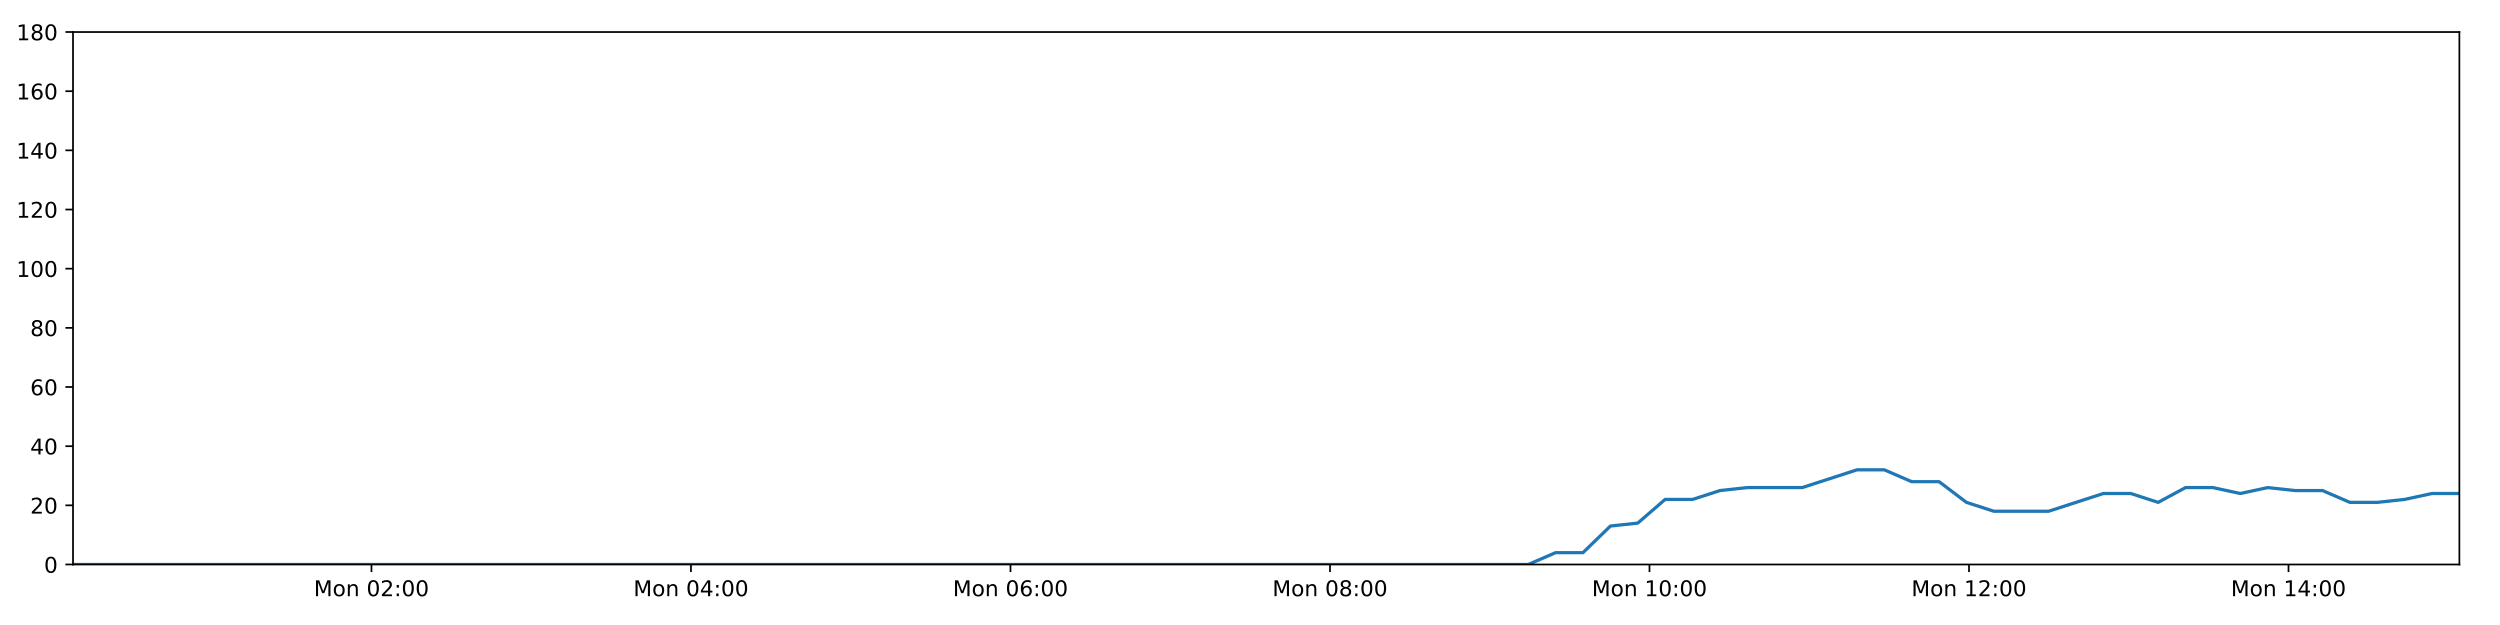
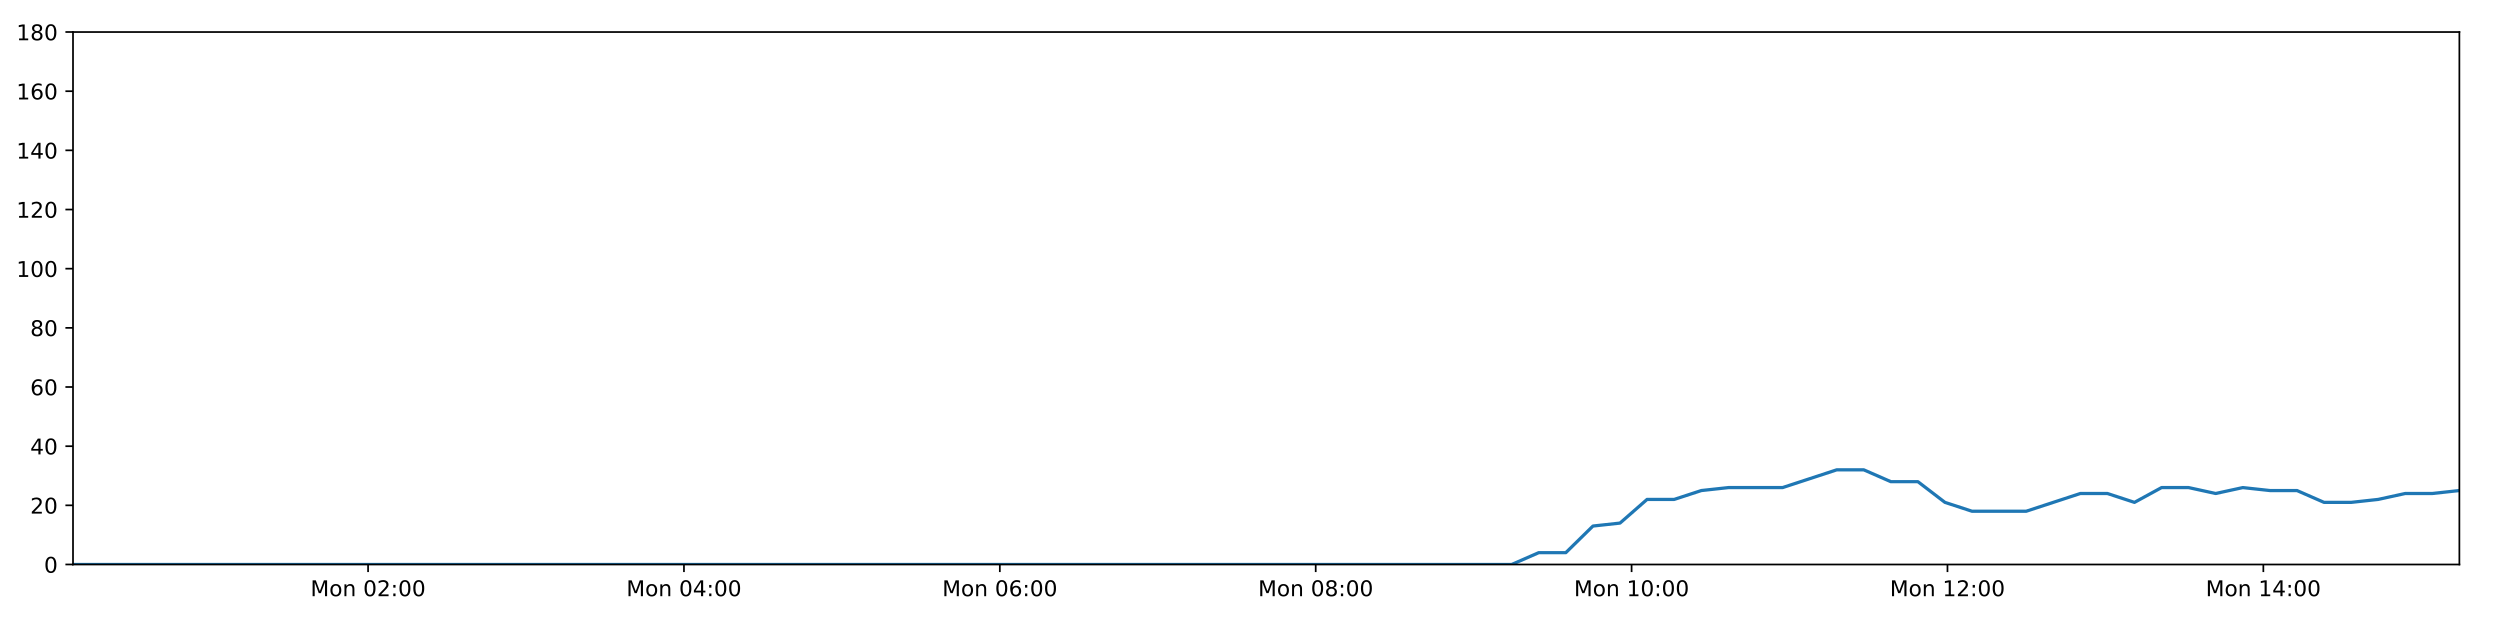
<svg xmlns="http://www.w3.org/2000/svg" xmlns:xlink="http://www.w3.org/1999/xlink" height="288pt" version="1.1" viewBox="0 0 1152 288" width="1152pt">
  <defs>
    <style type="text/css">
*{stroke-linecap:butt;stroke-linejoin:round;}
  </style>
  </defs>
  <g id="figure_1">
    <g id="patch_1">
      <path d="M 0 288  L 1152 288  L 1152 0  L 0 0  z " style="fill:#ffffff;" />
    </g>
    <g id="axes_1">
      <g id="patch_2">
        <path d="M 33.64 260.12  L 1133.28 260.12  L 1133.28 14.76  L 33.64 14.76  z " style="fill:#ffffff;" />
      </g>
      <g id="matplotlib.axis_1">
        <g id="xtick_1">
          <g id="line2d_1">
            <defs>
-               <path d="M 0 0  L 0 3.5  " id="m8f71409a39" style="stroke:#000000;stroke-width:0.8;" />
-             </defs>
-             <g>
-               <use style="stroke:#000000;stroke-width:0.8;" x="171.172" xlink:href="#m8f71409a39" y="260.12" />
+               <path d="M 0 0  L 0 3.5  " id="m5c1f7fd273" style="stroke:#000000;stroke-width:0.8;" />
+             </defs>
+             <g>
+               <use style="stroke:#000000;stroke-width:0.8;" x="169.61" xlink:href="#m5c1f7fd273" y="260.12" />
            </g>
          </g>
          <g id="text_1">
            <defs>
              <path d="M 9.812 72.906  L 24.516 72.906  L 43.109 23.297  L 61.812 72.906  L 76.516 72.906  L 76.516 0  L 66.891 0  L 66.891 64.016  L 48.094 14.016  L 38.188 14.016  L 19.391 64.016  L 19.391 0  L 9.812 0  z " id="DejaVuSans-77" />
              <path d="M 30.609 48.391  Q 23.391 48.391 19.188 42.75  Q 14.984 37.109 14.984 27.297  Q 14.984 17.484 19.156 11.844  Q 23.344 6.203 30.609 6.203  Q 37.797 6.203 41.984 11.859  Q 46.188 17.531 46.188 27.297  Q 46.188 37.016 41.984 42.703  Q 37.797 48.391 30.609 48.391  z M 30.609 56  Q 42.328 56 49.016 48.375  Q 55.719 40.766 55.719 27.297  Q 55.719 13.875 49.016 6.219  Q 42.328 -1.422 30.609 -1.422  Q 18.844 -1.422 12.172 6.219  Q 5.516 13.875 5.516 27.297  Q 5.516 40.766 12.172 48.375  Q 18.844 56 30.609 56  z " id="DejaVuSans-111" />
              <path d="M 54.891 33.016  L 54.891 0  L 45.906 0  L 45.906 32.719  Q 45.906 40.484 42.875 44.328  Q 39.844 48.188 33.797 48.188  Q 26.516 48.188 22.312 43.547  Q 18.109 38.922 18.109 30.906  L 18.109 0  L 9.078 0  L 9.078 54.688  L 18.109 54.688  L 18.109 46.188  Q 21.344 51.125 25.703 53.562  Q 30.078 56 35.797 56  Q 45.219 56 50.047 50.172  Q 54.891 44.344 54.891 33.016  z " id="DejaVuSans-110" />
              <path id="DejaVuSans-32" />
              <path d="M 31.781 66.406  Q 24.172 66.406 20.328 58.906  Q 16.5 51.422 16.5 36.375  Q 16.5 21.391 20.328 13.891  Q 24.172 6.391 31.781 6.391  Q 39.453 6.391 43.281 13.891  Q 47.125 21.391 47.125 36.375  Q 47.125 51.422 43.281 58.906  Q 39.453 66.406 31.781 66.406  z M 31.781 74.219  Q 44.047 74.219 50.516 64.516  Q 56.984 54.828 56.984 36.375  Q 56.984 17.969 50.516 8.266  Q 44.047 -1.422 31.781 -1.422  Q 19.531 -1.422 13.062 8.266  Q 6.594 17.969 6.594 36.375  Q 6.594 54.828 13.062 64.516  Q 19.531 74.219 31.781 74.219  z " id="DejaVuSans-48" />
              <path d="M 19.188 8.297  L 53.609 8.297  L 53.609 0  L 7.328 0  L 7.328 8.297  Q 12.938 14.109 22.625 23.891  Q 32.328 33.688 34.812 36.531  Q 39.547 41.844 41.422 45.531  Q 43.312 49.219 43.312 52.781  Q 43.312 58.594 39.234 62.25  Q 35.156 65.922 28.609 65.922  Q 23.969 65.922 18.812 64.312  Q 13.672 62.703 7.812 59.422  L 7.812 69.391  Q 13.766 71.781 18.938 73  Q 24.125 74.219 28.422 74.219  Q 39.75 74.219 46.484 68.547  Q 53.219 62.891 53.219 53.422  Q 53.219 48.922 51.531 44.891  Q 49.859 40.875 45.406 35.406  Q 44.188 33.984 37.641 27.219  Q 31.109 20.453 19.188 8.297  z " id="DejaVuSans-50" />
              <path d="M 11.719 12.406  L 22.016 12.406  L 22.016 0  L 11.719 0  z M 11.719 51.703  L 22.016 51.703  L 22.016 39.312  L 11.719 39.312  z " id="DejaVuSans-58" />
            </defs>
-             <g transform="translate(144.6311 274.7184)scale(0.1 -0.1)">
+             <g transform="translate(143.0695 274.7184)scale(0.1 -0.1)">
              <use xlink:href="#DejaVuSans-77" />
              <use x="86.279" xlink:href="#DejaVuSans-111" />
              <use x="147.461" xlink:href="#DejaVuSans-110" />
              <use x="210.84" xlink:href="#DejaVuSans-32" />
              <use x="242.627" xlink:href="#DejaVuSans-48" />
              <use x="306.25" xlink:href="#DejaVuSans-50" />
              <use x="369.873" xlink:href="#DejaVuSans-58" />
              <use x="403.564" xlink:href="#DejaVuSans-48" />
              <use x="467.188" xlink:href="#DejaVuSans-48" />
            </g>
          </g>
        </g>
        <g id="xtick_2">
          <g id="line2d_2">
            <g>
-               <use style="stroke:#000000;stroke-width:0.8;" x="318.4" xlink:href="#m8f71409a39" y="260.12" />
+               <use style="stroke:#000000;stroke-width:0.8;" x="315.167" xlink:href="#m5c1f7fd273" y="260.12" />
            </g>
          </g>
          <g id="text_2">
            <defs>
              <path d="M 37.797 64.312  L 12.891 25.391  L 37.797 25.391  z M 35.203 72.906  L 47.609 72.906  L 47.609 25.391  L 58.016 25.391  L 58.016 17.188  L 47.609 17.188  L 47.609 0  L 37.797 0  L 37.797 17.188  L 4.891 17.188  L 4.891 26.703  z " id="DejaVuSans-52" />
            </defs>
-             <g transform="translate(291.8594 274.7184)scale(0.1 -0.1)">
+             <g transform="translate(288.626 274.7184)scale(0.1 -0.1)">
              <use xlink:href="#DejaVuSans-77" />
              <use x="86.279" xlink:href="#DejaVuSans-111" />
              <use x="147.461" xlink:href="#DejaVuSans-110" />
              <use x="210.84" xlink:href="#DejaVuSans-32" />
              <use x="242.627" xlink:href="#DejaVuSans-48" />
              <use x="306.25" xlink:href="#DejaVuSans-52" />
              <use x="369.873" xlink:href="#DejaVuSans-58" />
              <use x="403.564" xlink:href="#DejaVuSans-48" />
              <use x="467.188" xlink:href="#DejaVuSans-48" />
            </g>
          </g>
        </g>
        <g id="xtick_3">
          <g id="line2d_3">
            <g>
-               <use style="stroke:#000000;stroke-width:0.8;" x="465.628" xlink:href="#m8f71409a39" y="260.12" />
+               <use style="stroke:#000000;stroke-width:0.8;" x="460.723" xlink:href="#m5c1f7fd273" y="260.12" />
            </g>
          </g>
          <g id="text_3">
            <defs>
              <path d="M 33.016 40.375  Q 26.375 40.375 22.484 35.828  Q 18.609 31.297 18.609 23.391  Q 18.609 15.531 22.484 10.953  Q 26.375 6.391 33.016 6.391  Q 39.656 6.391 43.531 10.953  Q 47.406 15.531 47.406 23.391  Q 47.406 31.297 43.531 35.828  Q 39.656 40.375 33.016 40.375  z M 52.594 71.297  L 52.594 62.312  Q 48.875 64.062 45.094 64.984  Q 41.312 65.922 37.594 65.922  Q 27.828 65.922 22.672 59.328  Q 17.531 52.734 16.797 39.406  Q 19.672 43.656 24.016 45.922  Q 28.375 48.188 33.594 48.188  Q 44.578 48.188 50.953 41.516  Q 57.328 34.859 57.328 23.391  Q 57.328 12.156 50.688 5.359  Q 44.047 -1.422 33.016 -1.422  Q 20.359 -1.422 13.672 8.266  Q 6.984 17.969 6.984 36.375  Q 6.984 53.656 15.188 63.938  Q 23.391 74.219 37.203 74.219  Q 40.922 74.219 44.703 73.484  Q 48.484 72.75 52.594 71.297  z " id="DejaVuSans-54" />
            </defs>
-             <g transform="translate(439.0877 274.7184)scale(0.1 -0.1)">
+             <g transform="translate(434.1825 274.7184)scale(0.1 -0.1)">
              <use xlink:href="#DejaVuSans-77" />
              <use x="86.279" xlink:href="#DejaVuSans-111" />
              <use x="147.461" xlink:href="#DejaVuSans-110" />
              <use x="210.84" xlink:href="#DejaVuSans-32" />
              <use x="242.627" xlink:href="#DejaVuSans-48" />
              <use x="306.25" xlink:href="#DejaVuSans-54" />
              <use x="369.873" xlink:href="#DejaVuSans-58" />
              <use x="403.564" xlink:href="#DejaVuSans-48" />
              <use x="467.188" xlink:href="#DejaVuSans-48" />
            </g>
          </g>
        </g>
        <g id="xtick_4">
          <g id="line2d_4">
            <g>
-               <use style="stroke:#000000;stroke-width:0.8;" x="612.857" xlink:href="#m8f71409a39" y="260.12" />
+               <use style="stroke:#000000;stroke-width:0.8;" x="606.28" xlink:href="#m5c1f7fd273" y="260.12" />
            </g>
          </g>
          <g id="text_4">
            <defs>
              <path d="M 31.781 34.625  Q 24.75 34.625 20.719 30.859  Q 16.703 27.094 16.703 20.516  Q 16.703 13.922 20.719 10.156  Q 24.75 6.391 31.781 6.391  Q 38.812 6.391 42.859 10.172  Q 46.922 13.969 46.922 20.516  Q 46.922 27.094 42.891 30.859  Q 38.875 34.625 31.781 34.625  z M 21.922 38.812  Q 15.578 40.375 12.031 44.719  Q 8.5 49.078 8.5 55.328  Q 8.5 64.062 14.719 69.141  Q 20.953 74.219 31.781 74.219  Q 42.672 74.219 48.875 69.141  Q 55.078 64.062 55.078 55.328  Q 55.078 49.078 51.531 44.719  Q 48 40.375 41.703 38.812  Q 48.828 37.156 52.797 32.312  Q 56.781 27.484 56.781 20.516  Q 56.781 9.906 50.312 4.234  Q 43.844 -1.422 31.781 -1.422  Q 19.734 -1.422 13.25 4.234  Q 6.781 9.906 6.781 20.516  Q 6.781 27.484 10.781 32.312  Q 14.797 37.156 21.922 38.812  z M 18.312 54.391  Q 18.312 48.734 21.844 45.562  Q 25.391 42.391 31.781 42.391  Q 38.141 42.391 41.719 45.562  Q 45.312 48.734 45.312 54.391  Q 45.312 60.062 41.719 63.234  Q 38.141 66.406 31.781 66.406  Q 25.391 66.406 21.844 63.234  Q 18.312 60.062 18.312 54.391  z " id="DejaVuSans-56" />
            </defs>
-             <g transform="translate(586.316 274.7184)scale(0.1 -0.1)">
+             <g transform="translate(579.739 274.7184)scale(0.1 -0.1)">
              <use xlink:href="#DejaVuSans-77" />
              <use x="86.279" xlink:href="#DejaVuSans-111" />
              <use x="147.461" xlink:href="#DejaVuSans-110" />
              <use x="210.84" xlink:href="#DejaVuSans-32" />
              <use x="242.627" xlink:href="#DejaVuSans-48" />
              <use x="306.25" xlink:href="#DejaVuSans-56" />
              <use x="369.873" xlink:href="#DejaVuSans-58" />
              <use x="403.564" xlink:href="#DejaVuSans-48" />
              <use x="467.188" xlink:href="#DejaVuSans-48" />
            </g>
          </g>
        </g>
        <g id="xtick_5">
          <g id="line2d_5">
            <g>
-               <use style="stroke:#000000;stroke-width:0.8;" x="760.085" xlink:href="#m8f71409a39" y="260.12" />
+               <use style="stroke:#000000;stroke-width:0.8;" x="751.836" xlink:href="#m5c1f7fd273" y="260.12" />
            </g>
          </g>
          <g id="text_5">
            <defs>
              <path d="M 12.406 8.297  L 28.516 8.297  L 28.516 63.922  L 10.984 60.406  L 10.984 69.391  L 28.422 72.906  L 38.281 72.906  L 38.281 8.297  L 54.391 8.297  L 54.391 0  L 12.406 0  z " id="DejaVuSans-49" />
            </defs>
-             <g transform="translate(733.5443 274.7184)scale(0.1 -0.1)">
+             <g transform="translate(725.2955 274.7184)scale(0.1 -0.1)">
              <use xlink:href="#DejaVuSans-77" />
              <use x="86.279" xlink:href="#DejaVuSans-111" />
              <use x="147.461" xlink:href="#DejaVuSans-110" />
              <use x="210.84" xlink:href="#DejaVuSans-32" />
              <use x="242.627" xlink:href="#DejaVuSans-49" />
              <use x="306.25" xlink:href="#DejaVuSans-48" />
              <use x="369.873" xlink:href="#DejaVuSans-58" />
              <use x="403.564" xlink:href="#DejaVuSans-48" />
              <use x="467.188" xlink:href="#DejaVuSans-48" />
            </g>
          </g>
        </g>
        <g id="xtick_6">
          <g id="line2d_6">
            <g>
-               <use style="stroke:#000000;stroke-width:0.8;" x="907.313" xlink:href="#m8f71409a39" y="260.12" />
+               <use style="stroke:#000000;stroke-width:0.8;" x="897.393" xlink:href="#m5c1f7fd273" y="260.12" />
            </g>
          </g>
          <g id="text_6">
-             <g transform="translate(880.7726 274.7184)scale(0.1 -0.1)">
+             <g transform="translate(870.8521 274.7184)scale(0.1 -0.1)">
              <use xlink:href="#DejaVuSans-77" />
              <use x="86.279" xlink:href="#DejaVuSans-111" />
              <use x="147.461" xlink:href="#DejaVuSans-110" />
              <use x="210.84" xlink:href="#DejaVuSans-32" />
              <use x="242.627" xlink:href="#DejaVuSans-49" />
              <use x="306.25" xlink:href="#DejaVuSans-50" />
              <use x="369.873" xlink:href="#DejaVuSans-58" />
              <use x="403.564" xlink:href="#DejaVuSans-48" />
              <use x="467.188" xlink:href="#DejaVuSans-48" />
            </g>
          </g>
        </g>
        <g id="xtick_7">
          <g id="line2d_7">
            <g>
-               <use style="stroke:#000000;stroke-width:0.8;" x="1054.542" xlink:href="#m8f71409a39" y="260.12" />
+               <use style="stroke:#000000;stroke-width:0.8;" x="1042.949" xlink:href="#m5c1f7fd273" y="260.12" />
            </g>
          </g>
          <g id="text_7">
-             <g transform="translate(1028.001 274.7184)scale(0.1 -0.1)">
+             <g transform="translate(1016.409 274.7184)scale(0.1 -0.1)">
              <use xlink:href="#DejaVuSans-77" />
              <use x="86.279" xlink:href="#DejaVuSans-111" />
              <use x="147.461" xlink:href="#DejaVuSans-110" />
              <use x="210.84" xlink:href="#DejaVuSans-32" />
              <use x="242.627" xlink:href="#DejaVuSans-49" />
              <use x="306.25" xlink:href="#DejaVuSans-52" />
              <use x="369.873" xlink:href="#DejaVuSans-58" />
              <use x="403.564" xlink:href="#DejaVuSans-48" />
              <use x="467.188" xlink:href="#DejaVuSans-48" />
            </g>
          </g>
        </g>
      </g>
      <g id="matplotlib.axis_2">
        <g id="ytick_1">
          <g id="line2d_8">
            <defs>
-               <path d="M 0 0  L -3.5 0  " id="m1dced49e20" style="stroke:#000000;stroke-width:0.8;" />
-             </defs>
-             <g>
-               <use style="stroke:#000000;stroke-width:0.8;" x="33.64" xlink:href="#m1dced49e20" y="260.12" />
+               <path d="M 0 0  L -3.5 0  " id="m2f2f685963" style="stroke:#000000;stroke-width:0.8;" />
+             </defs>
+             <g>
+               <use style="stroke:#000000;stroke-width:0.8;" x="33.64" xlink:href="#m2f2f685963" y="260.12" />
            </g>
          </g>
          <g id="text_8">
            <g transform="translate(20.2775 263.9192)scale(0.1 -0.1)">
              <use xlink:href="#DejaVuSans-48" />
            </g>
          </g>
        </g>
        <g id="ytick_2">
          <g id="line2d_9">
            <g>
-               <use style="stroke:#000000;stroke-width:0.8;" x="33.64" xlink:href="#m1dced49e20" y="232.858" />
+               <use style="stroke:#000000;stroke-width:0.8;" x="33.64" xlink:href="#m2f2f685963" y="232.858" />
            </g>
          </g>
          <g id="text_9">
            <g transform="translate(13.915 236.657)scale(0.1 -0.1)">
              <use xlink:href="#DejaVuSans-50" />
              <use x="63.623" xlink:href="#DejaVuSans-48" />
            </g>
          </g>
        </g>
        <g id="ytick_3">
          <g id="line2d_10">
            <g>
-               <use style="stroke:#000000;stroke-width:0.8;" x="33.64" xlink:href="#m1dced49e20" y="205.596" />
+               <use style="stroke:#000000;stroke-width:0.8;" x="33.64" xlink:href="#m2f2f685963" y="205.596" />
            </g>
          </g>
          <g id="text_10">
            <g transform="translate(13.915 209.3948)scale(0.1 -0.1)">
              <use xlink:href="#DejaVuSans-52" />
              <use x="63.623" xlink:href="#DejaVuSans-48" />
            </g>
          </g>
        </g>
        <g id="ytick_4">
          <g id="line2d_11">
            <g>
-               <use style="stroke:#000000;stroke-width:0.8;" x="33.64" xlink:href="#m1dced49e20" y="178.333" />
+               <use style="stroke:#000000;stroke-width:0.8;" x="33.64" xlink:href="#m2f2f685963" y="178.333" />
            </g>
          </g>
          <g id="text_11">
            <g transform="translate(13.915 182.1326)scale(0.1 -0.1)">
              <use xlink:href="#DejaVuSans-54" />
              <use x="63.623" xlink:href="#DejaVuSans-48" />
            </g>
          </g>
        </g>
        <g id="ytick_5">
          <g id="line2d_12">
            <g>
-               <use style="stroke:#000000;stroke-width:0.8;" x="33.64" xlink:href="#m1dced49e20" y="151.071" />
+               <use style="stroke:#000000;stroke-width:0.8;" x="33.64" xlink:href="#m2f2f685963" y="151.071" />
            </g>
          </g>
          <g id="text_12">
            <g transform="translate(13.915 154.8703)scale(0.1 -0.1)">
              <use xlink:href="#DejaVuSans-56" />
              <use x="63.623" xlink:href="#DejaVuSans-48" />
            </g>
          </g>
        </g>
        <g id="ytick_6">
          <g id="line2d_13">
            <g>
-               <use style="stroke:#000000;stroke-width:0.8;" x="33.64" xlink:href="#m1dced49e20" y="123.809" />
+               <use style="stroke:#000000;stroke-width:0.8;" x="33.64" xlink:href="#m2f2f685963" y="123.809" />
            </g>
          </g>
          <g id="text_13">
            <g transform="translate(7.5525 127.6081)scale(0.1 -0.1)">
              <use xlink:href="#DejaVuSans-49" />
              <use x="63.623" xlink:href="#DejaVuSans-48" />
              <use x="127.246" xlink:href="#DejaVuSans-48" />
            </g>
          </g>
        </g>
        <g id="ytick_7">
          <g id="line2d_14">
            <g>
-               <use style="stroke:#000000;stroke-width:0.8;" x="33.64" xlink:href="#m1dced49e20" y="96.547" />
+               <use style="stroke:#000000;stroke-width:0.8;" x="33.64" xlink:href="#m2f2f685963" y="96.547" />
            </g>
          </g>
          <g id="text_14">
            <g transform="translate(7.5525 100.3459)scale(0.1 -0.1)">
              <use xlink:href="#DejaVuSans-49" />
              <use x="63.623" xlink:href="#DejaVuSans-50" />
              <use x="127.246" xlink:href="#DejaVuSans-48" />
            </g>
          </g>
        </g>
        <g id="ytick_8">
          <g id="line2d_15">
            <g>
-               <use style="stroke:#000000;stroke-width:0.8;" x="33.64" xlink:href="#m1dced49e20" y="69.284" />
+               <use style="stroke:#000000;stroke-width:0.8;" x="33.64" xlink:href="#m2f2f685963" y="69.284" />
            </g>
          </g>
          <g id="text_15">
            <g transform="translate(7.5525 73.08366)scale(0.1 -0.1)">
              <use xlink:href="#DejaVuSans-49" />
              <use x="63.623" xlink:href="#DejaVuSans-52" />
              <use x="127.246" xlink:href="#DejaVuSans-48" />
            </g>
          </g>
        </g>
        <g id="ytick_9">
          <g id="line2d_16">
            <g>
-               <use style="stroke:#000000;stroke-width:0.8;" x="33.64" xlink:href="#m1dced49e20" y="42.022" />
+               <use style="stroke:#000000;stroke-width:0.8;" x="33.64" xlink:href="#m2f2f685963" y="42.022" />
            </g>
          </g>
          <g id="text_16">
            <g transform="translate(7.5525 45.82144)scale(0.1 -0.1)">
              <use xlink:href="#DejaVuSans-49" />
              <use x="63.623" xlink:href="#DejaVuSans-54" />
              <use x="127.246" xlink:href="#DejaVuSans-48" />
            </g>
          </g>
        </g>
        <g id="ytick_10">
          <g id="line2d_17">
            <g>
-               <use style="stroke:#000000;stroke-width:0.8;" x="33.64" xlink:href="#m1dced49e20" y="14.76" />
+               <use style="stroke:#000000;stroke-width:0.8;" x="33.64" xlink:href="#m2f2f685963" y="14.76" />
            </g>
          </g>
          <g id="text_17">
            <g transform="translate(7.5525 18.55922)scale(0.1 -0.1)">
              <use xlink:href="#DejaVuSans-49" />
              <use x="63.623" xlink:href="#DejaVuSans-56" />
              <use x="127.246" xlink:href="#DejaVuSans-48" />
            </g>
          </g>
        </g>
      </g>
      <g id="line2d_18">
-         <path clip-path="url(#p158919de1a)" d="M 33.64 260.12  L 46.051 260.12  L 58.472 260.12  L 70.883 260.12  L 83.294 260.12  L 95.703 260.12  L 108.116 260.12  L 120.525 260.12  L 132.933 260.12  L 145.343 260.12  L 157.76 260.12  L 170.173 260.12  L 182.581 260.12  L 194.994 260.12  L 207.403 260.12  L 219.815 260.12  L 232.224 260.12  L 244.635 260.12  L 257.048 260.12  L 269.469 260.12  L 281.879 260.12  L 294.294 260.12  L 306.71 260.12  L 319.118 260.12  L 331.53 260.12  L 343.939 260.12  L 356.349 260.12  L 368.763 260.12  L 381.181 260.12  L 393.595 260.12  L 406.007 260.12  L 418.418 260.12  L 430.829 260.12  L 443.239 260.12  L 455.648 260.12  L 468.062 260.12  L 480.499 260.12  L 492.908 260.12  L 505.32 260.12  L 517.738 260.12  L 530.157 260.12  L 542.57 260.12  L 554.984 260.12  L 567.393 260.12  L 579.814 260.12  L 592.232 260.12  L 604.642 260.12  L 617.051 260.12  L 629.471 260.12  L 641.89 260.12  L 654.3 260.12  L 666.714 260.12  L 679.128 260.12  L 691.567 260.12  L 704.186 260.12  L 716.81 254.668  L 729.428 254.668  L 742.074 242.4  L 754.684 241.036  L 767.297 230.132  L 779.948 230.132  L 792.606 226.042  L 805.227 224.679  L 817.842 224.679  L 830.461 224.679  L 843.075 220.59  L 855.686 216.5  L 868.299 216.5  L 880.91 221.953  L 893.529 221.953  L 906.138 231.495  L 918.765 235.584  L 931.384 235.584  L 943.996 235.584  L 956.617 231.495  L 969.252 227.405  L 981.863 227.405  L 994.478 231.495  L 1007.098 224.679  L 1019.708 224.679  L 1032.316 227.405  L 1044.98 224.679  L 1057.602 226.042  L 1070.22 226.042  L 1082.835 231.495  L 1095.453 231.495  L 1108.06 230.132  L 1120.666 227.405  L 1133.28 227.405  " style="fill:none;stroke:#1f77b4;stroke-linecap:square;stroke-width:1.5;" />
+         <path clip-path="url(#p6be72ae82e)" d="M 33.64 260.12  L 45.91 260.12  L 58.19 260.12  L 70.46 260.12  L 82.73 260.12  L 94.999 260.12  L 107.27 260.12  L 119.538 260.12  L 131.806 260.12  L 144.074 260.12  L 156.351 260.12  L 168.622 260.12  L 180.889 260.12  L 193.162 260.12  L 205.43 260.12  L 217.701 260.12  L 229.969 260.12  L 242.239 260.12  L 254.511 260.12  L 266.791 260.12  L 279.06 260.12  L 291.334 260.12  L 303.609 260.12  L 315.877 260.12  L 328.147 260.12  L 340.416 260.12  L 352.684 260.12  L 364.958 260.12  L 377.235 260.12  L 389.508 260.12  L 401.778 260.12  L 414.049 260.12  L 426.319 260.12  L 438.588 260.12  L 450.856 260.12  L 463.129 260.12  L 475.425 260.12  L 487.693 260.12  L 499.964 260.12  L 512.241 260.12  L 524.519 260.12  L 536.791 260.12  L 549.064 260.12  L 561.333 260.12  L 573.612 260.12  L 585.889 260.12  L 598.158 260.12  L 610.426 260.12  L 622.705 260.12  L 634.984 260.12  L 647.253 260.12  L 659.525 260.12  L 671.798 260.12  L 684.096 260.12  L 696.572 260.12  L 709.053 254.668  L 721.527 254.668  L 734.029 242.4  L 746.496 241.036  L 758.966 230.132  L 771.473 230.132  L 783.988 226.042  L 796.466 224.679  L 808.937 224.679  L 821.413 224.679  L 833.884 220.59  L 846.351 216.5  L 858.821 216.5  L 871.289 221.953  L 883.765 221.953  L 896.23 231.495  L 908.714 235.584  L 921.19 235.584  L 933.659 235.584  L 946.137 231.495  L 958.628 227.405  L 971.096 227.405  L 983.567 231.495  L 996.045 224.679  L 1008.511 224.679  L 1020.976 227.405  L 1033.496 224.679  L 1045.974 226.042  L 1058.45 226.042  L 1070.921 231.495  L 1083.396 231.495  L 1095.86 230.132  L 1108.323 227.405  L 1120.794 227.405  L 1133.28 226.042  " style="fill:none;stroke:#1f77b4;stroke-linecap:square;stroke-width:1.5;" />
      </g>
      <g id="patch_3">
        <path d="M 33.64 260.12  L 33.64 14.76  " style="fill:none;stroke:#000000;stroke-linecap:square;stroke-linejoin:miter;stroke-width:0.8;" />
      </g>
      <g id="patch_4">
        <path d="M 1133.28 260.12  L 1133.28 14.76  " style="fill:none;stroke:#000000;stroke-linecap:square;stroke-linejoin:miter;stroke-width:0.8;" />
      </g>
      <g id="patch_5">
        <path d="M 33.64 260.12  L 1133.28 260.12  " style="fill:none;stroke:#000000;stroke-linecap:square;stroke-linejoin:miter;stroke-width:0.8;" />
      </g>
      <g id="patch_6">
        <path d="M 33.64 14.76  L 1133.28 14.76  " style="fill:none;stroke:#000000;stroke-linecap:square;stroke-linejoin:miter;stroke-width:0.8;" />
      </g>
    </g>
  </g>
  <defs>
-     <clipPath id="p158919de1a">
+     <clipPath id="p6be72ae82e">
      <rect height="245.36" width="1099.64" x="33.64" y="14.76" />
    </clipPath>
  </defs>
</svg>
